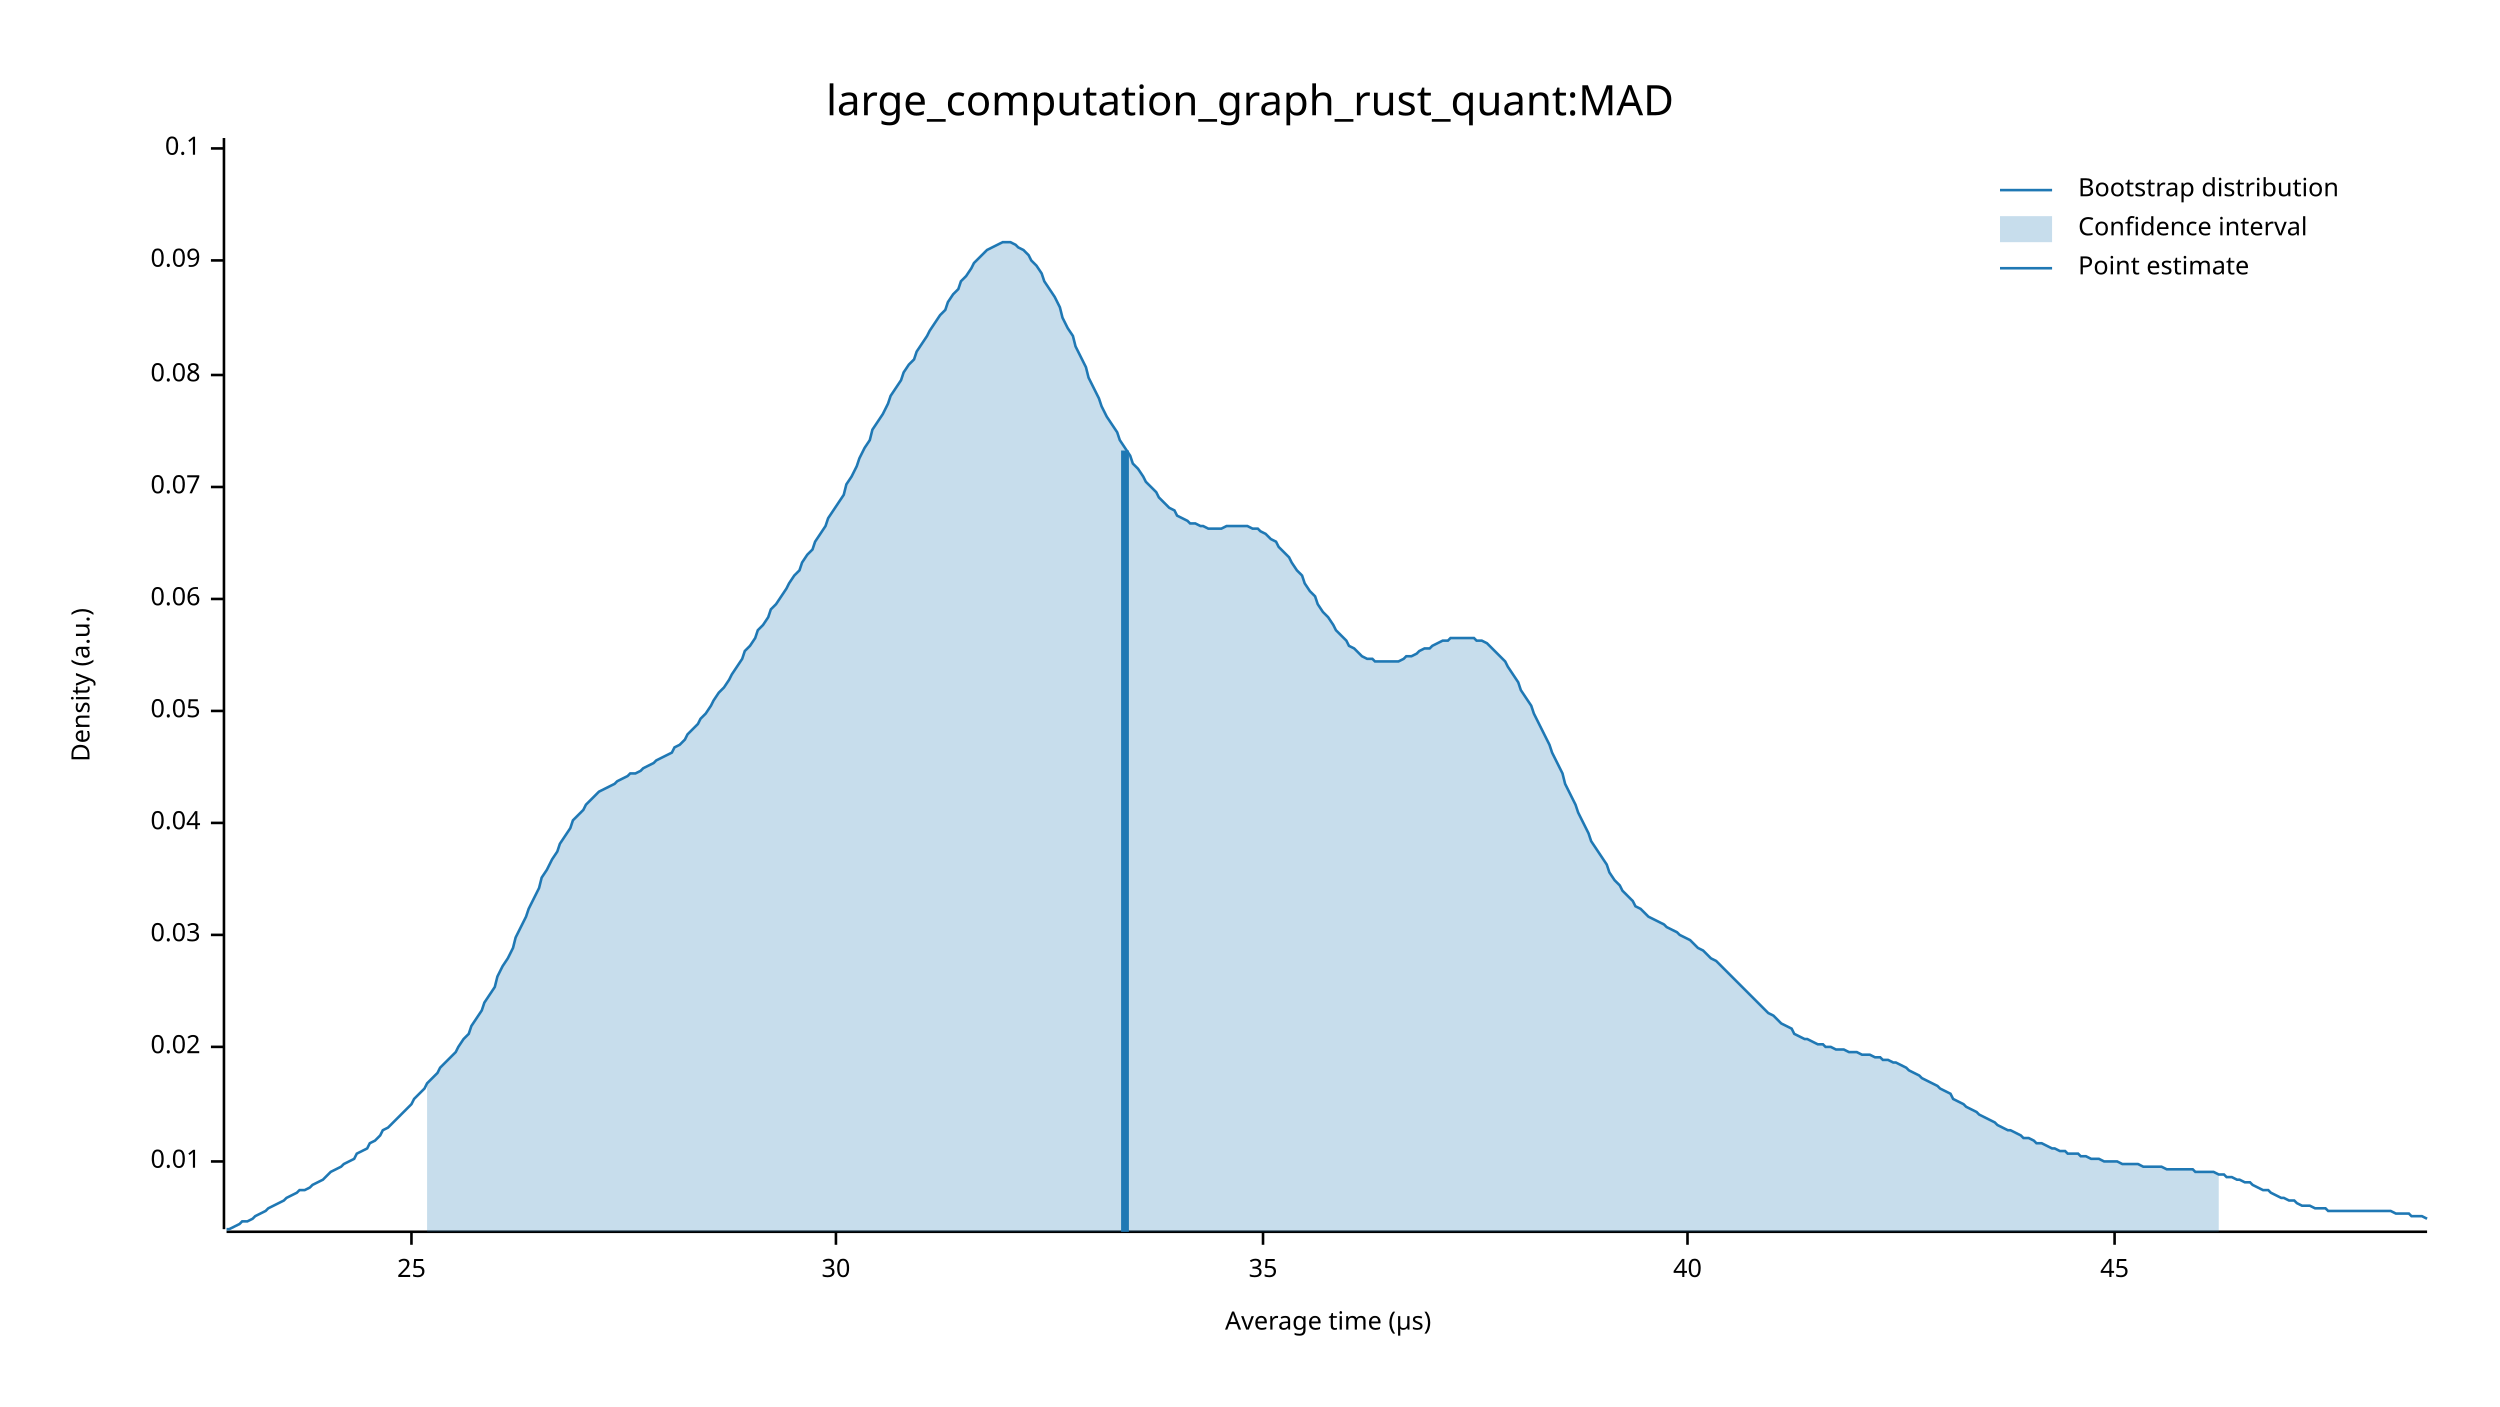
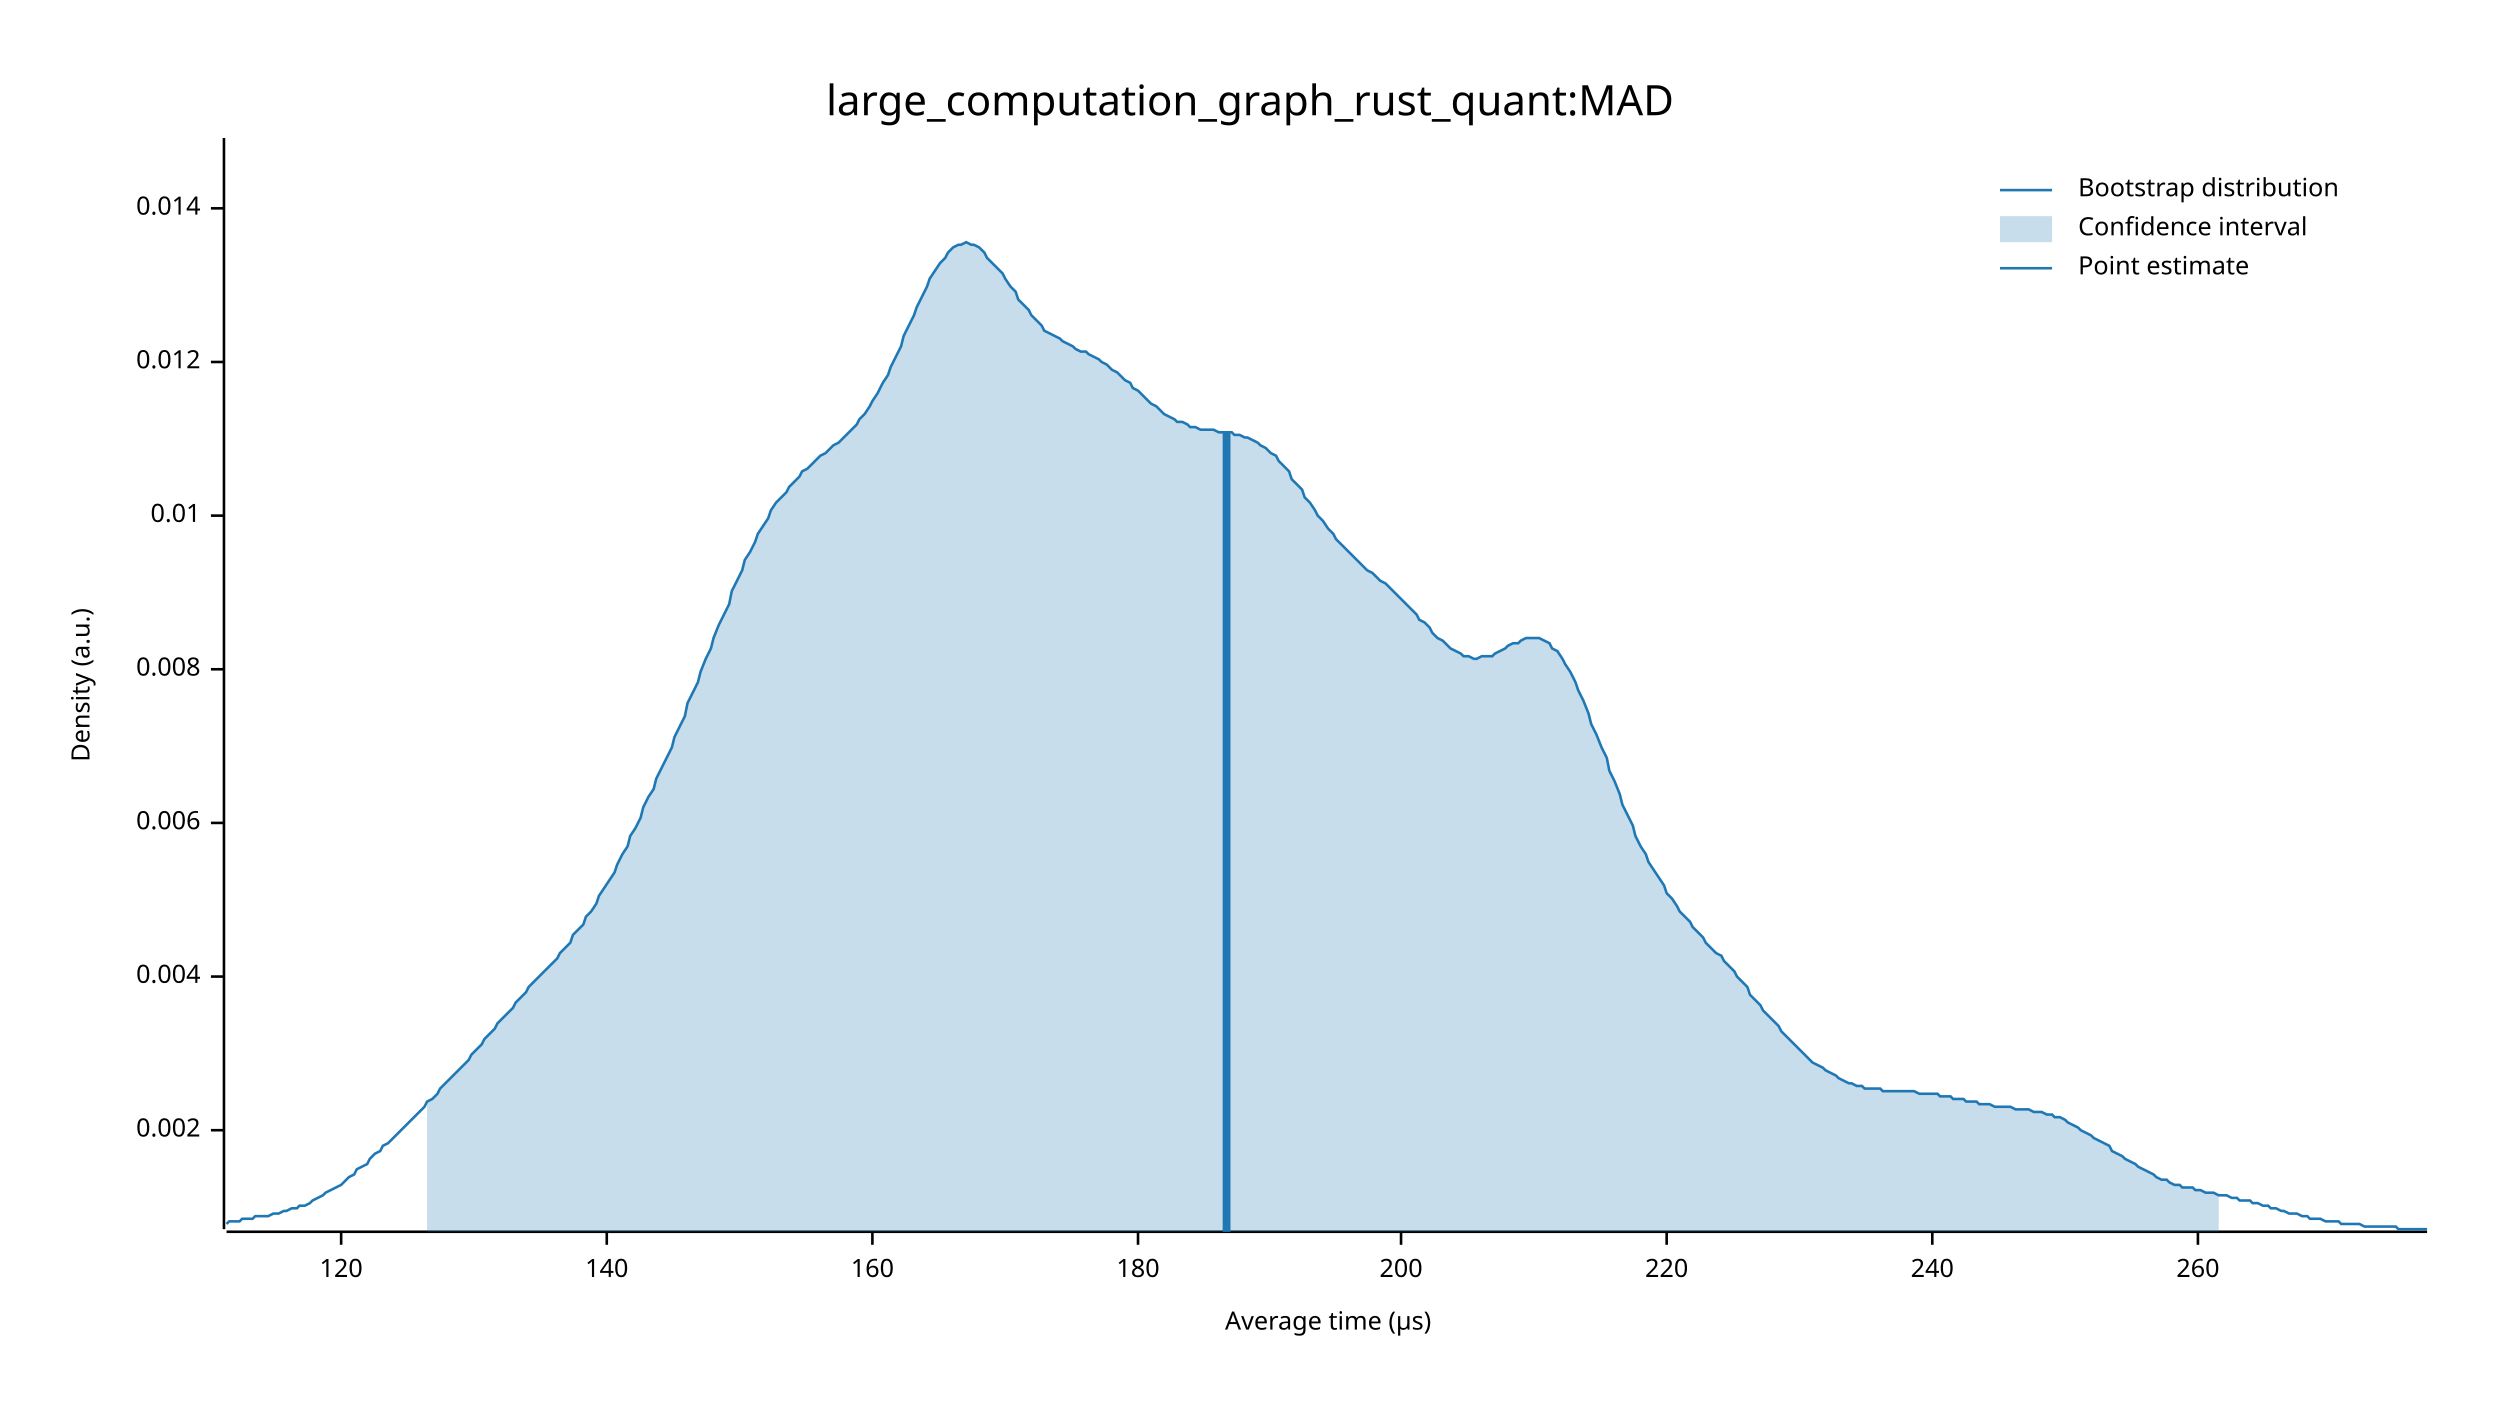
<svg xmlns="http://www.w3.org/2000/svg" width="960" height="540" viewBox="0 0 960 540">
  <text x="480" y="32" dy="0.76em" text-anchor="middle" font-family="sans-serif" font-size="16.129" opacity="1" fill="#000000">
large_computation_graph_rust_quant:MAD
</text>
  <text x="27" y="263" dy="0.76em" text-anchor="middle" font-family="sans-serif" font-size="9.677" opacity="1" fill="#000000" transform="rotate(270, 27, 263)">
Density (a.u.)
</text>
  <text x="510" y="513" dy="-0.5ex" text-anchor="middle" font-family="sans-serif" font-size="9.677" opacity="1" fill="#000000">
Average time (µs)
</text>
  <polyline fill="none" opacity="1" stroke="#000000" stroke-width="1" points="86,53 86,472 " />
-   <text x="77" y="446" dy="0.5ex" text-anchor="end" font-family="sans-serif" font-size="9.677" opacity="1" fill="#000000">
+   <text x="77" y="434" dy="0.5ex" text-anchor="end" font-family="sans-serif" font-size="9.677" opacity="1" fill="#000000">
+ 0.002
+ </text>
+   <polyline fill="none" opacity="1" stroke="#000000" stroke-width="1" points="81,434 86,434 " />
+   <text x="77" y="375" dy="0.5ex" text-anchor="end" font-family="sans-serif" font-size="9.677" opacity="1" fill="#000000">
+ 0.004
+ </text>
+   <polyline fill="none" opacity="1" stroke="#000000" stroke-width="1" points="81,375 86,375 " />
+   <text x="77" y="316" dy="0.5ex" text-anchor="end" font-family="sans-serif" font-size="9.677" opacity="1" fill="#000000">
+ 0.006
+ </text>
+   <polyline fill="none" opacity="1" stroke="#000000" stroke-width="1" points="81,316 86,316 " />
+   <text x="77" y="257" dy="0.5ex" text-anchor="end" font-family="sans-serif" font-size="9.677" opacity="1" fill="#000000">
+ 0.008
+ </text>
+   <polyline fill="none" opacity="1" stroke="#000000" stroke-width="1" points="81,257 86,257 " />
+   <text x="77" y="198" dy="0.5ex" text-anchor="end" font-family="sans-serif" font-size="9.677" opacity="1" fill="#000000">
0.01
</text>
-   <polyline fill="none" opacity="1" stroke="#000000" stroke-width="1" points="81,446 86,446 " />
-   <text x="77" y="402" dy="0.5ex" text-anchor="end" font-family="sans-serif" font-size="9.677" opacity="1" fill="#000000">
- 0.02
+   <polyline fill="none" opacity="1" stroke="#000000" stroke-width="1" points="81,198 86,198 " />
+   <text x="77" y="139" dy="0.5ex" text-anchor="end" font-family="sans-serif" font-size="9.677" opacity="1" fill="#000000">
+ 0.012
</text>
-   <polyline fill="none" opacity="1" stroke="#000000" stroke-width="1" points="81,402 86,402 " />
-   <text x="77" y="359" dy="0.5ex" text-anchor="end" font-family="sans-serif" font-size="9.677" opacity="1" fill="#000000">
- 0.03
+   <polyline fill="none" opacity="1" stroke="#000000" stroke-width="1" points="81,139 86,139 " />
+   <text x="77" y="80" dy="0.5ex" text-anchor="end" font-family="sans-serif" font-size="9.677" opacity="1" fill="#000000">
+ 0.014
</text>
-   <polyline fill="none" opacity="1" stroke="#000000" stroke-width="1" points="81,359 86,359 " />
-   <text x="77" y="316" dy="0.5ex" text-anchor="end" font-family="sans-serif" font-size="9.677" opacity="1" fill="#000000">
- 0.04
+   <polyline fill="none" opacity="1" stroke="#000000" stroke-width="1" points="81,80 86,80 " />
+   <polyline fill="none" opacity="1" stroke="#000000" stroke-width="1" points="87,473 932,473 " />
+   <text x="131" y="483" dy="0.76em" text-anchor="middle" font-family="sans-serif" font-size="9.677" opacity="1" fill="#000000">
+ 120
</text>
-   <polyline fill="none" opacity="1" stroke="#000000" stroke-width="1" points="81,316 86,316 " />
-   <text x="77" y="273" dy="0.5ex" text-anchor="end" font-family="sans-serif" font-size="9.677" opacity="1" fill="#000000">
- 0.05
+   <polyline fill="none" opacity="1" stroke="#000000" stroke-width="1" points="131,473 131,478 " />
+   <text x="233" y="483" dy="0.76em" text-anchor="middle" font-family="sans-serif" font-size="9.677" opacity="1" fill="#000000">
+ 140
</text>
-   <polyline fill="none" opacity="1" stroke="#000000" stroke-width="1" points="81,273 86,273 " />
-   <text x="77" y="230" dy="0.5ex" text-anchor="end" font-family="sans-serif" font-size="9.677" opacity="1" fill="#000000">
- 0.06
+   <polyline fill="none" opacity="1" stroke="#000000" stroke-width="1" points="233,473 233,478 " />
+   <text x="335" y="483" dy="0.76em" text-anchor="middle" font-family="sans-serif" font-size="9.677" opacity="1" fill="#000000">
+ 160
</text>
-   <polyline fill="none" opacity="1" stroke="#000000" stroke-width="1" points="81,230 86,230 " />
-   <text x="77" y="187" dy="0.5ex" text-anchor="end" font-family="sans-serif" font-size="9.677" opacity="1" fill="#000000">
- 0.07
+   <polyline fill="none" opacity="1" stroke="#000000" stroke-width="1" points="335,473 335,478 " />
+   <text x="437" y="483" dy="0.76em" text-anchor="middle" font-family="sans-serif" font-size="9.677" opacity="1" fill="#000000">
+ 180
</text>
-   <polyline fill="none" opacity="1" stroke="#000000" stroke-width="1" points="81,187 86,187 " />
-   <text x="77" y="144" dy="0.5ex" text-anchor="end" font-family="sans-serif" font-size="9.677" opacity="1" fill="#000000">
- 0.08
+   <polyline fill="none" opacity="1" stroke="#000000" stroke-width="1" points="437,473 437,478 " />
+   <text x="538" y="483" dy="0.76em" text-anchor="middle" font-family="sans-serif" font-size="9.677" opacity="1" fill="#000000">
+ 200
</text>
-   <polyline fill="none" opacity="1" stroke="#000000" stroke-width="1" points="81,144 86,144 " />
-   <text x="77" y="100" dy="0.5ex" text-anchor="end" font-family="sans-serif" font-size="9.677" opacity="1" fill="#000000">
- 0.09
+   <polyline fill="none" opacity="1" stroke="#000000" stroke-width="1" points="538,473 538,478 " />
+   <text x="640" y="483" dy="0.76em" text-anchor="middle" font-family="sans-serif" font-size="9.677" opacity="1" fill="#000000">
+ 220
</text>
-   <polyline fill="none" opacity="1" stroke="#000000" stroke-width="1" points="81,100 86,100 " />
-   <text x="77" y="57" dy="0.5ex" text-anchor="end" font-family="sans-serif" font-size="9.677" opacity="1" fill="#000000">
- 0.1
+   <polyline fill="none" opacity="1" stroke="#000000" stroke-width="1" points="640,473 640,478 " />
+   <text x="742" y="483" dy="0.76em" text-anchor="middle" font-family="sans-serif" font-size="9.677" opacity="1" fill="#000000">
+ 240
</text>
-   <polyline fill="none" opacity="1" stroke="#000000" stroke-width="1" points="81,57 86,57 " />
-   <polyline fill="none" opacity="1" stroke="#000000" stroke-width="1" points="87,473 932,473 " />
-   <text x="158" y="483" dy="0.76em" text-anchor="middle" font-family="sans-serif" font-size="9.677" opacity="1" fill="#000000">
- 25
+   <polyline fill="none" opacity="1" stroke="#000000" stroke-width="1" points="742,473 742,478 " />
+   <text x="844" y="483" dy="0.76em" text-anchor="middle" font-family="sans-serif" font-size="9.677" opacity="1" fill="#000000">
+ 260
</text>
-   <polyline fill="none" opacity="1" stroke="#000000" stroke-width="1" points="158,473 158,478 " />
-   <text x="321" y="483" dy="0.76em" text-anchor="middle" font-family="sans-serif" font-size="9.677" opacity="1" fill="#000000">
- 30
- </text>
-   <polyline fill="none" opacity="1" stroke="#000000" stroke-width="1" points="321,473 321,478 " />
-   <text x="485" y="483" dy="0.76em" text-anchor="middle" font-family="sans-serif" font-size="9.677" opacity="1" fill="#000000">
- 35
- </text>
-   <polyline fill="none" opacity="1" stroke="#000000" stroke-width="1" points="485,473 485,478 " />
-   <text x="648" y="483" dy="0.76em" text-anchor="middle" font-family="sans-serif" font-size="9.677" opacity="1" fill="#000000">
- 40
- </text>
-   <polyline fill="none" opacity="1" stroke="#000000" stroke-width="1" points="648,473 648,478 " />
-   <text x="812" y="483" dy="0.76em" text-anchor="middle" font-family="sans-serif" font-size="9.677" opacity="1" fill="#000000">
- 45
- </text>
-   <polyline fill="none" opacity="1" stroke="#000000" stroke-width="1" points="812,473 812,478 " />
-   <polyline fill="none" opacity="1" stroke="#1F78B4" stroke-width="1" points="87,472 88,472 90,471 92,470 93,469 95,469 97,468 98,467 100,466 102,465 103,464 105,463 107,462 109,461 110,460 112,459 114,458 115,457 117,457 119,456 120,455 122,454 124,453 125,452 127,450 129,449 131,448 132,447 134,446 136,445 137,443 139,442 141,441 142,439 144,438 146,436 147,434 149,433 151,431 153,429 154,428 156,426 158,424 159,422 161,420 163,418 164,416 166,414 168,412 169,410 171,408 173,406 175,404 176,402 178,399 180,397 181,394 183,391 185,388 186,385 188,382 190,379 191,375 193,371 195,368 197,364 198,360 200,356 202,352 203,349 205,345 207,341 208,337 210,334 212,330 214,327 215,324 217,321 219,318 220,315 222,313 224,311 225,309 227,307 229,305 230,304 232,303 234,302 236,301 237,300 239,299 241,298 242,297 244,297 246,296 247,295 249,294 251,293 252,292 254,291 256,290 258,289 259,287 261,286 263,284 264,282 266,280 268,278 269,276 271,274 273,271 274,269 276,266 278,264 280,261 281,259 283,256 285,253 286,250 288,248 290,245 291,242 293,240 295,237 296,234 298,232 300,229 302,226 303,224 305,221 307,219 308,216 310,213 312,211 313,208 315,205 317,202 318,199 320,196 322,193 324,190 325,186 327,183 329,179 330,176 332,172 334,169 335,165 337,162 339,159 341,155 342,152 344,149 346,146 347,143 349,140 351,138 352,135 354,132 356,129 357,127 359,124 361,121 363,119 364,116 366,113 368,111 369,108 371,106 373,103 374,101 376,99 378,97 379,96 381,95 383,94 385,93 386,93 388,93 390,94 391,95 393,96 395,98 396,100 398,102 400,105 401,108 403,111 405,114 407,118 408,122 410,126 412,129 413,133 415,137 417,141 418,145 420,149 422,153 423,156 425,160 427,163 429,166 430,169 432,172 434,175 435,178 437,180 439,183 440,185 442,187 444,189 445,191 447,193 449,195 451,196 452,198 454,199 456,200 457,201 459,201 461,202 462,202 464,203 466,203 468,203 469,203 471,202 473,202 474,202 476,202 478,202 479,202 481,203 483,203 484,204 486,205 488,207 490,208 491,210 493,212 495,214 496,216 498,219 500,221 501,224 503,227 505,229 506,232 508,235 510,237 512,240 513,242 515,244 517,246 518,248 520,249 522,251 523,252 525,253 527,253 528,254 530,254 532,254 534,254 535,254 537,254 539,253 540,252 542,252 544,251 545,250 547,249 549,249 550,248 552,247 554,246 556,246 557,245 559,245 561,245 562,245 564,245 566,245 567,246 569,246 571,247 573,249 574,250 576,252 578,254 579,256 581,259 583,262 584,265 586,268 588,271 589,274 591,278 593,282 595,286 596,289 598,293 600,297 601,301 603,305 605,309 606,312 608,316 610,320 611,323 613,326 615,329 617,332 618,335 620,338 622,340 623,342 625,344 627,346 628,348 630,349 632,351 633,352 635,353 637,354 639,355 640,356 642,357 644,358 645,359 647,360 649,361 650,362 652,364 654,365 655,366 657,368 659,369 661,371 662,372 664,374 666,376 667,377 669,379 671,381 672,382 674,384 676,386 677,387 679,389 681,390 683,392 684,393 686,394 688,395 689,397 691,398 693,399 694,399 696,400 698,401 700,401 701,402 703,402 705,403 706,403 708,403 710,404 711,404 713,404 715,405 716,405 718,405 720,406 722,406 723,407 725,407 727,408 728,408 730,409 732,410 733,411 735,412 737,413 738,414 740,415 742,416 744,417 745,418 747,419 749,420 750,422 752,423 754,424 755,425 757,426 759,427 760,428 762,429 764,430 766,431 767,432 769,433 771,434 772,434 774,435 776,436 777,437 779,437 781,438 782,439 784,439 786,440 788,441 789,441 791,442 793,442 794,443 796,443 798,443 799,444 801,444 803,445 804,445 806,445 808,446 810,446 811,446 813,446 815,447 816,447 818,447 820,447 821,447 823,448 825,448 827,448 828,448 830,448 832,449 833,449 835,449 837,449 838,449 840,449 842,449 843,450 845,450 847,450 849,450 850,450 852,451 854,451 855,452 857,452 859,453 860,453 862,454 864,454 865,455 867,456 869,457 871,457 872,458 874,459 876,460 877,460 879,461 881,461 882,462 884,463 886,463 887,463 889,464 891,464 893,464 894,465 896,465 898,465 899,465 901,465 903,465 904,465 906,465 908,465 909,465 911,465 913,465 915,465 916,465 918,465 920,466 921,466 923,466 925,466 926,467 928,467 930,467 932,468 " />
-   <polygon opacity="0.25" fill="#1F78B4" points="164,416 166,414 168,412 169,410 171,408 173,406 175,404 176,402 178,399 180,397 181,394 183,391 185,388 186,385 188,382 190,379 191,375 193,371 195,368 197,364 198,360 200,356 202,352 203,349 205,345 207,341 208,337 210,334 212,330 214,327 215,324 217,321 219,318 220,315 222,313 224,311 225,309 227,307 229,305 230,304 232,303 234,302 236,301 237,300 239,299 241,298 242,297 244,297 246,296 247,295 249,294 251,293 252,292 254,291 256,290 258,289 259,287 261,286 263,284 264,282 266,280 268,278 269,276 271,274 273,271 274,269 276,266 278,264 280,261 281,259 283,256 285,253 286,250 288,248 290,245 291,242 293,240 295,237 296,234 298,232 300,229 302,226 303,224 305,221 307,219 308,216 310,213 312,211 313,208 315,205 317,202 318,199 320,196 322,193 324,190 325,186 327,183 329,179 330,176 332,172 334,169 335,165 337,162 339,159 341,155 342,152 344,149 346,146 347,143 349,140 351,138 352,135 354,132 356,129 357,127 359,124 361,121 363,119 364,116 366,113 368,111 369,108 371,106 373,103 374,101 376,99 378,97 379,96 381,95 383,94 385,93 386,93 388,93 390,94 391,95 393,96 395,98 396,100 398,102 400,105 401,108 403,111 405,114 407,118 408,122 410,126 412,129 413,133 415,137 417,141 418,145 420,149 422,153 423,156 425,160 427,163 429,166 430,169 432,172 434,175 435,178 437,180 439,183 440,185 442,187 444,189 445,191 447,193 449,195 451,196 452,198 454,199 456,200 457,201 459,201 461,202 462,202 464,203 466,203 468,203 469,203 471,202 473,202 474,202 476,202 478,202 479,202 481,203 483,203 484,204 486,205 488,207 490,208 491,210 493,212 495,214 496,216 498,219 500,221 501,224 503,227 505,229 506,232 508,235 510,237 512,240 513,242 515,244 517,246 518,248 520,249 522,251 523,252 525,253 527,253 528,254 530,254 532,254 534,254 535,254 537,254 539,253 540,252 542,252 544,251 545,250 547,249 549,249 550,248 552,247 554,246 556,246 557,245 559,245 561,245 562,245 564,245 566,245 567,246 569,246 571,247 573,249 574,250 576,252 578,254 579,256 581,259 583,262 584,265 586,268 588,271 589,274 591,278 593,282 595,286 596,289 598,293 600,297 601,301 603,305 605,309 606,312 608,316 610,320 611,323 613,326 615,329 617,332 618,335 620,338 622,340 623,342 625,344 627,346 628,348 630,349 632,351 633,352 635,353 637,354 639,355 640,356 642,357 644,358 645,359 647,360 649,361 650,362 652,364 654,365 655,366 657,368 659,369 661,371 662,372 664,374 666,376 667,377 669,379 671,381 672,382 674,384 676,386 677,387 679,389 681,390 683,392 684,393 686,394 688,395 689,397 691,398 693,399 694,399 696,400 698,401 700,401 701,402 703,402 705,403 706,403 708,403 710,404 711,404 713,404 715,405 716,405 718,405 720,406 722,406 723,407 725,407 727,408 728,408 730,409 732,410 733,411 735,412 737,413 738,414 740,415 742,416 744,417 745,418 747,419 749,420 750,422 752,423 754,424 755,425 757,426 759,427 760,428 762,429 764,430 766,431 767,432 769,433 771,434 772,434 774,435 776,436 777,437 779,437 781,438 782,439 784,439 786,440 788,441 789,441 791,442 793,442 794,443 796,443 798,443 799,444 801,444 803,445 804,445 806,445 808,446 810,446 811,446 813,446 815,447 816,447 818,447 820,447 821,447 823,448 825,448 827,448 828,448 830,448 832,449 833,449 835,449 837,449 838,449 840,449 842,449 843,450 845,450 847,450 849,450 850,450 852,451 852,473 164,473 " />
-   <polyline fill="none" opacity="1" stroke="#1F78B4" stroke-width="3" points="432,473 432,173 " />
+   <polyline fill="none" opacity="1" stroke="#000000" stroke-width="1" points="844,473 844,478 " />
+   <polyline fill="none" opacity="1" stroke="#1F78B4" stroke-width="1" points="87,470 88,469 90,469 92,469 93,468 95,468 97,468 98,467 100,467 102,467 103,467 105,466 107,466 109,465 110,465 112,464 114,464 115,463 117,463 119,462 120,461 122,460 124,459 125,458 127,457 129,456 131,455 132,454 134,452 136,451 137,449 139,448 141,447 142,445 144,443 146,442 147,440 149,439 151,437 153,435 154,434 156,432 158,430 159,429 161,427 163,425 164,423 166,422 168,420 169,418 171,416 173,414 175,412 176,411 178,409 180,407 181,405 183,403 185,401 186,399 188,397 190,395 191,393 193,391 195,389 197,387 198,385 200,383 202,381 203,379 205,377 207,375 208,374 210,372 212,370 214,368 215,366 217,364 219,362 220,359 222,357 224,355 225,352 227,350 229,347 230,344 232,341 234,338 236,335 237,332 239,328 241,325 242,321 244,318 246,314 247,310 249,306 251,303 252,299 254,295 256,291 258,287 259,283 261,279 263,275 264,270 266,266 268,262 269,258 271,253 273,249 274,245 276,240 278,236 280,232 281,227 283,223 285,219 286,215 288,212 290,208 291,205 293,202 295,199 296,196 298,193 300,191 302,189 303,187 305,185 307,183 308,181 310,180 312,178 313,177 315,175 317,174 318,173 320,171 322,170 324,168 325,167 327,165 329,163 330,161 332,159 334,156 335,154 337,151 339,147 341,144 342,141 344,137 346,133 347,129 349,125 351,121 352,118 354,114 356,110 357,107 359,104 361,101 363,99 364,97 366,95 368,94 369,94 371,93 373,94 374,94 376,95 378,97 379,99 381,101 383,103 385,105 386,107 388,110 390,112 391,115 393,117 395,119 396,121 398,123 400,125 401,127 403,128 405,129 407,130 408,131 410,132 412,133 413,134 415,135 417,135 418,136 420,137 422,138 423,139 425,140 427,142 429,143 430,144 432,146 434,147 435,149 437,150 439,152 440,153 442,155 444,156 445,157 447,159 449,160 451,161 452,162 454,162 456,163 457,164 459,164 461,165 462,165 464,165 466,165 468,166 469,166 471,166 473,166 474,167 476,167 478,168 479,168 481,169 483,170 484,171 486,172 488,174 490,175 491,177 493,179 495,181 496,184 498,186 500,188 501,191 503,193 505,196 506,198 508,200 510,203 512,205 513,207 515,209 517,211 518,212 520,214 522,216 523,217 525,219 527,220 528,221 530,223 532,224 534,226 535,227 537,229 539,231 540,232 542,234 544,236 545,238 547,239 549,241 550,243 552,245 554,246 556,248 557,249 559,250 561,251 562,252 564,252 566,253 567,253 569,252 571,252 573,252 574,251 576,250 578,249 579,248 581,247 583,247 584,246 586,245 588,245 589,245 591,245 593,246 595,247 596,249 598,250 600,253 601,255 603,258 605,262 606,265 608,269 610,274 611,278 613,282 615,287 617,291 618,296 620,300 622,305 623,309 625,313 627,317 628,321 630,325 632,328 633,331 635,334 637,337 639,340 640,343 642,345 644,348 645,350 647,352 649,354 650,356 652,358 654,360 655,362 657,364 659,366 661,367 662,369 664,371 666,373 667,375 669,377 671,379 672,382 674,384 676,386 677,388 679,390 681,392 683,394 684,396 686,398 688,400 689,401 691,403 693,405 694,406 696,408 698,409 700,410 701,411 703,412 705,413 706,414 708,415 710,416 711,416 713,417 715,417 716,418 718,418 720,418 722,418 723,419 725,419 727,419 728,419 730,419 732,419 733,419 735,419 737,420 738,420 740,420 742,420 744,420 745,421 747,421 749,421 750,422 752,422 754,422 755,423 757,423 759,423 760,424 762,424 764,424 766,425 767,425 769,425 771,425 772,425 774,426 776,426 777,426 779,426 781,427 782,427 784,427 786,428 788,428 789,429 791,429 793,430 794,431 796,432 798,433 799,434 801,435 803,436 804,437 806,438 808,439 810,440 811,442 813,443 815,444 816,445 818,446 820,447 821,448 823,449 825,450 827,451 828,452 830,453 832,453 833,454 835,455 837,455 838,456 840,456 842,456 843,457 845,457 847,458 849,458 850,458 852,459 854,459 855,459 857,460 859,460 860,461 862,461 864,461 865,462 867,462 869,463 871,463 872,464 874,464 876,465 877,465 879,466 881,466 882,466 884,467 886,467 887,468 889,468 891,468 893,469 894,469 896,469 898,469 899,470 901,470 903,470 904,470 906,470 908,471 909,471 911,471 913,471 915,471 916,471 918,471 920,471 921,472 923,472 925,472 926,472 928,472 930,472 932,472 " />
+   <polygon opacity="0.25" fill="#1F78B4" points="164,423 166,422 168,420 169,418 171,416 173,414 175,412 176,411 178,409 180,407 181,405 183,403 185,401 186,399 188,397 190,395 191,393 193,391 195,389 197,387 198,385 200,383 202,381 203,379 205,377 207,375 208,374 210,372 212,370 214,368 215,366 217,364 219,362 220,359 222,357 224,355 225,352 227,350 229,347 230,344 232,341 234,338 236,335 237,332 239,328 241,325 242,321 244,318 246,314 247,310 249,306 251,303 252,299 254,295 256,291 258,287 259,283 261,279 263,275 264,270 266,266 268,262 269,258 271,253 273,249 274,245 276,240 278,236 280,232 281,227 283,223 285,219 286,215 288,212 290,208 291,205 293,202 295,199 296,196 298,193 300,191 302,189 303,187 305,185 307,183 308,181 310,180 312,178 313,177 315,175 317,174 318,173 320,171 322,170 324,168 325,167 327,165 329,163 330,161 332,159 334,156 335,154 337,151 339,147 341,144 342,141 344,137 346,133 347,129 349,125 351,121 352,118 354,114 356,110 357,107 359,104 361,101 363,99 364,97 366,95 368,94 369,94 371,93 373,94 374,94 376,95 378,97 379,99 381,101 383,103 385,105 386,107 388,110 390,112 391,115 393,117 395,119 396,121 398,123 400,125 401,127 403,128 405,129 407,130 408,131 410,132 412,133 413,134 415,135 417,135 418,136 420,137 422,138 423,139 425,140 427,142 429,143 430,144 432,146 434,147 435,149 437,150 439,152 440,153 442,155 444,156 445,157 447,159 449,160 451,161 452,162 454,162 456,163 457,164 459,164 461,165 462,165 464,165 466,165 468,166 469,166 471,166 473,166 474,167 476,167 478,168 479,168 481,169 483,170 484,171 486,172 488,174 490,175 491,177 493,179 495,181 496,184 498,186 500,188 501,191 503,193 505,196 506,198 508,200 510,203 512,205 513,207 515,209 517,211 518,212 520,214 522,216 523,217 525,219 527,220 528,221 530,223 532,224 534,226 535,227 537,229 539,231 540,232 542,234 544,236 545,238 547,239 549,241 550,243 552,245 554,246 556,248 557,249 559,250 561,251 562,252 564,252 566,253 567,253 569,252 571,252 573,252 574,251 576,250 578,249 579,248 581,247 583,247 584,246 586,245 588,245 589,245 591,245 593,246 595,247 596,249 598,250 600,253 601,255 603,258 605,262 606,265 608,269 610,274 611,278 613,282 615,287 617,291 618,296 620,300 622,305 623,309 625,313 627,317 628,321 630,325 632,328 633,331 635,334 637,337 639,340 640,343 642,345 644,348 645,350 647,352 649,354 650,356 652,358 654,360 655,362 657,364 659,366 661,367 662,369 664,371 666,373 667,375 669,377 671,379 672,382 674,384 676,386 677,388 679,390 681,392 683,394 684,396 686,398 688,400 689,401 691,403 693,405 694,406 696,408 698,409 700,410 701,411 703,412 705,413 706,414 708,415 710,416 711,416 713,417 715,417 716,418 718,418 720,418 722,418 723,419 725,419 727,419 728,419 730,419 732,419 733,419 735,419 737,420 738,420 740,420 742,420 744,420 745,421 747,421 749,421 750,422 752,422 754,422 755,423 757,423 759,423 760,424 762,424 764,424 766,425 767,425 769,425 771,425 772,425 774,426 776,426 777,426 779,426 781,427 782,427 784,427 786,428 788,428 789,429 791,429 793,430 794,431 796,432 798,433 799,434 801,435 803,436 804,437 806,438 808,439 810,440 811,442 813,443 815,444 816,445 818,446 820,447 821,448 823,449 825,450 827,451 828,452 830,453 832,453 833,454 835,455 837,455 838,456 840,456 842,456 843,457 845,457 847,458 849,458 850,458 852,459 852,473 164,473 " />
+   <polyline fill="none" opacity="1" stroke="#1F78B4" stroke-width="3" points="471,473 471,166 " />
  <text x="798" y="68" dy="0.76em" text-anchor="start" font-family="sans-serif" font-size="9.677" opacity="1" fill="#000000">
Bootstrap distribution
</text>
  <text x="798" y="83" dy="0.76em" text-anchor="start" font-family="sans-serif" font-size="9.677" opacity="1" fill="#000000">
Confidence interval
</text>
  <text x="798" y="98" dy="0.76em" text-anchor="start" font-family="sans-serif" font-size="9.677" opacity="1" fill="#000000">
Point estimate
</text>
  <polyline fill="none" opacity="1" stroke="#1F78B4" stroke-width="1" points="768,73 788,73 " />
  <rect x="768" y="83" width="20" height="10" opacity="0.25" fill="#1F78B4" stroke="none" />
  <polyline fill="none" opacity="1" stroke="#1F78B4" stroke-width="1" points="768,103 788,103 " />
</svg>
